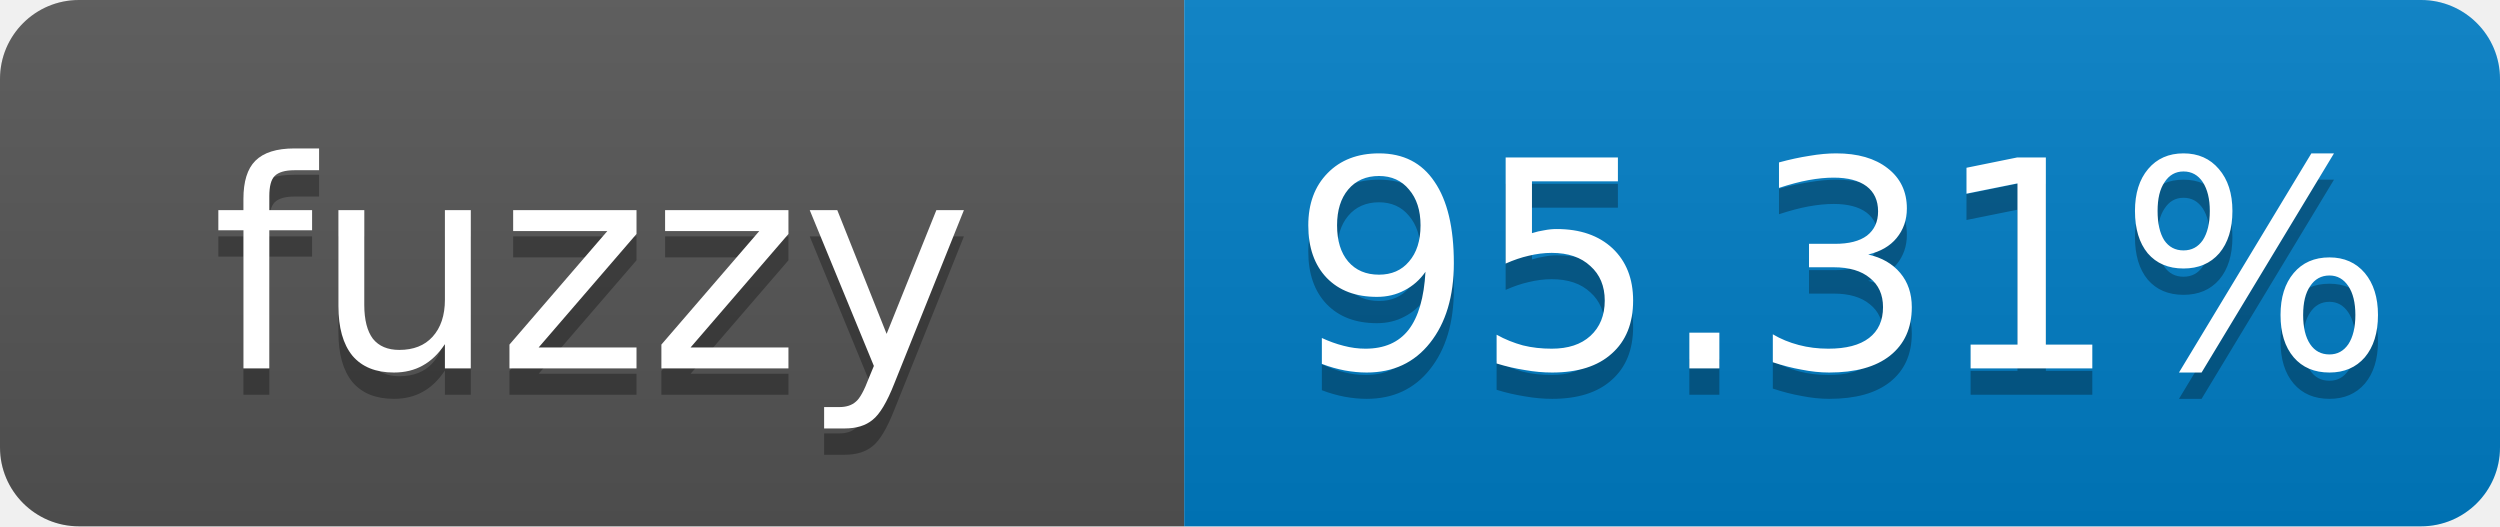
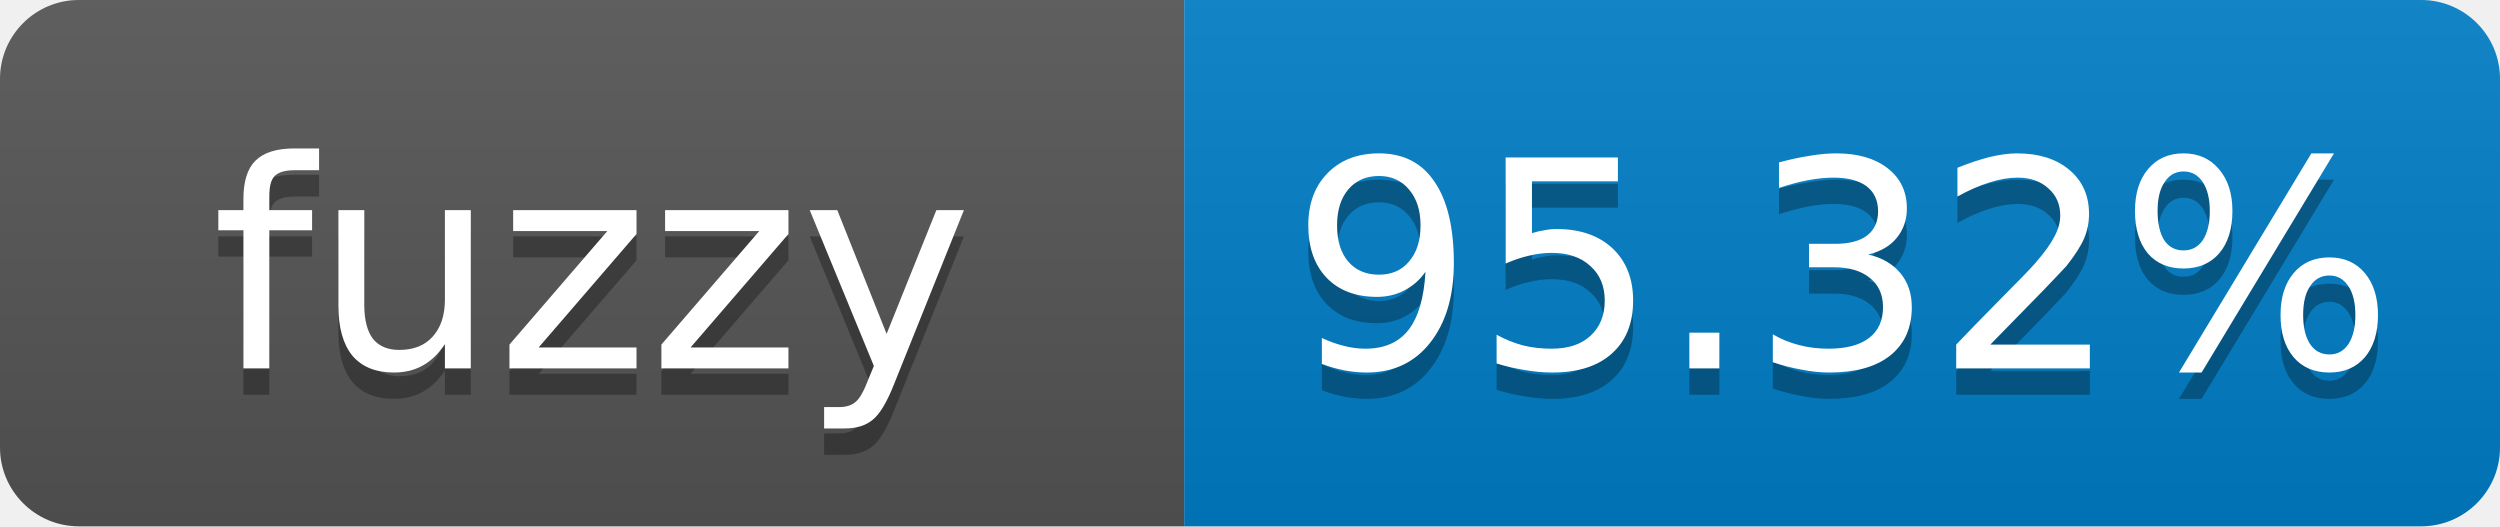
- <svg xmlns="http://www.w3.org/2000/svg" width="95" height="20" role="img" aria-label="fuzzy: 95.31%">
+ <svg xmlns="http://www.w3.org/2000/svg" width="95" height="20" role="img" aria-label="fuzzy: 95.32%">
  <linearGradient id="s" x2="0" y2="100%">
    <stop offset="0" stop-color="#bbb" stop-opacity=".1" />
    <stop offset="1" stop-opacity=".1" />
  </linearGradient>
  <clipPath id="r">
    <rect width="95" height="20" rx="3" fill="#fff" />
  </clipPath>
  <g clip-path="url(#r)">
    <rect width="45" height="20" fill="#555" />
    <rect x="45" width="50" height="20" fill="#007ec6" />
    <rect width="95" height="20" fill="url(#s)" />
  </g>
  <g fill="#fff" text-anchor="middle" font-family="Verdana,Geneva,DejaVu Sans,sans-serif" font-size="11">
    <text x="22.5" y="15" fill="#010101" fill-opacity=".3">fuzzy</text>
    <text x="22.5" y="14">fuzzy</text>
-     <text x="70" y="15" fill="#010101" fill-opacity=".3">95.31%</text>
-     <text x="70" y="14">95.31%</text>
+     <text x="70" y="15" fill="#010101" fill-opacity=".3">95.32%</text>
+     <text x="70" y="14">95.32%</text>
  </g>
</svg>
